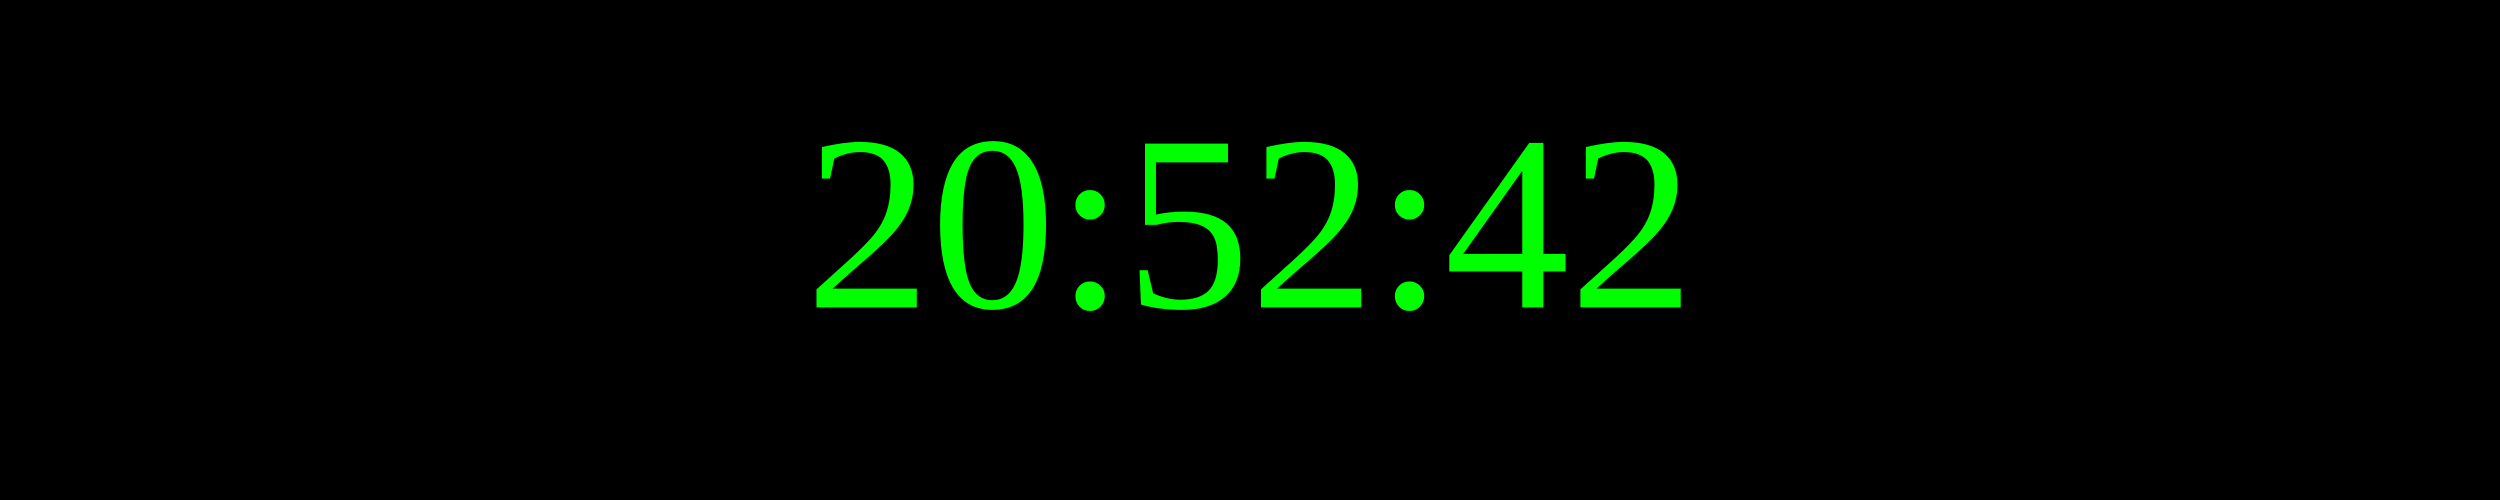
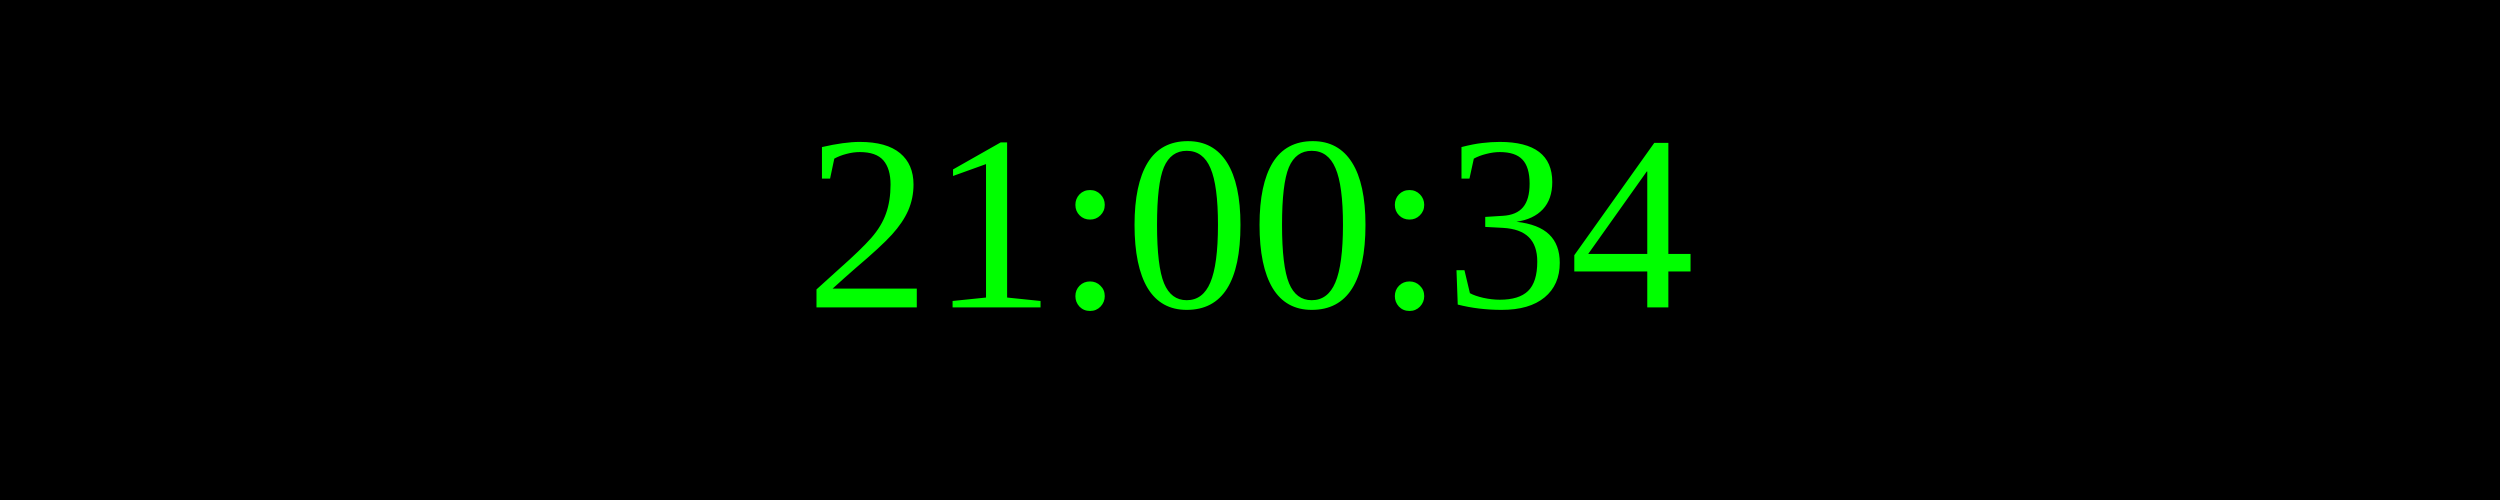
<svg xmlns="http://www.w3.org/2000/svg" width="250" height="50">
  <rect width="100%" height="100%" fill="black" />
  <text x="50%" y="50%" font-size="25" fill="lime" text-anchor="middle" dominant-baseline="middle">
- 20:52:42
+ 21:00:34
</text>
</svg>
